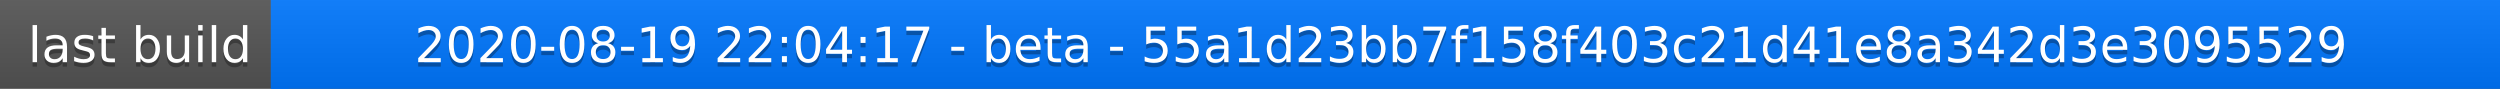
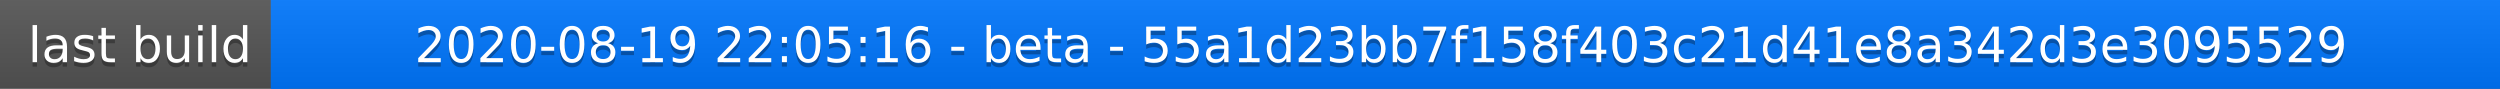
<svg xmlns="http://www.w3.org/2000/svg" width="563" height="20">
  <linearGradient id="a" x2="0" y2="100%">
    <stop offset="0" stop-color="#bbb" stop-opacity=".1" />
    <stop offset="1" stop-opacity=".1" />
  </linearGradient>
  <rect rx="0" width="563" height="20" fill="#555" />
  <rect rx="0" x="61" width="502" height="20" fill="#07f" />
  <path fill="#07f" d="M61 0h4v20h-4z" />
  <rect rx="0" width="563" height="20" fill="url(#a)" />
  <g fill="#fff" text-anchor="middle" font-family="DejaVu Sans,Verdana,Geneva,sans-serif" font-size="11">
    <text x="31.5" y="15" fill="#010101" fill-opacity=".3">last build</text>
    <text x="31.5" y="14">last build</text>
-     <text x="311" y="15" fill="#010101" fill-opacity=".3">2020-08-19 22:04:17 - beta - 55a1d23bb7f158f403c21d41e8a342d3e3095529</text>
-     <text x="311" y="14">2020-08-19 22:04:17 - beta - 55a1d23bb7f158f403c21d41e8a342d3e3095529</text>
+     <text x="311" y="15" fill="#010101" fill-opacity=".3">2020-08-19 22:05:16 - beta - 55a1d23bb7f158f403c21d41e8a342d3e3095529</text>
+     <text x="311" y="14">2020-08-19 22:05:16 - beta - 55a1d23bb7f158f403c21d41e8a342d3e3095529</text>
  </g>
</svg>
